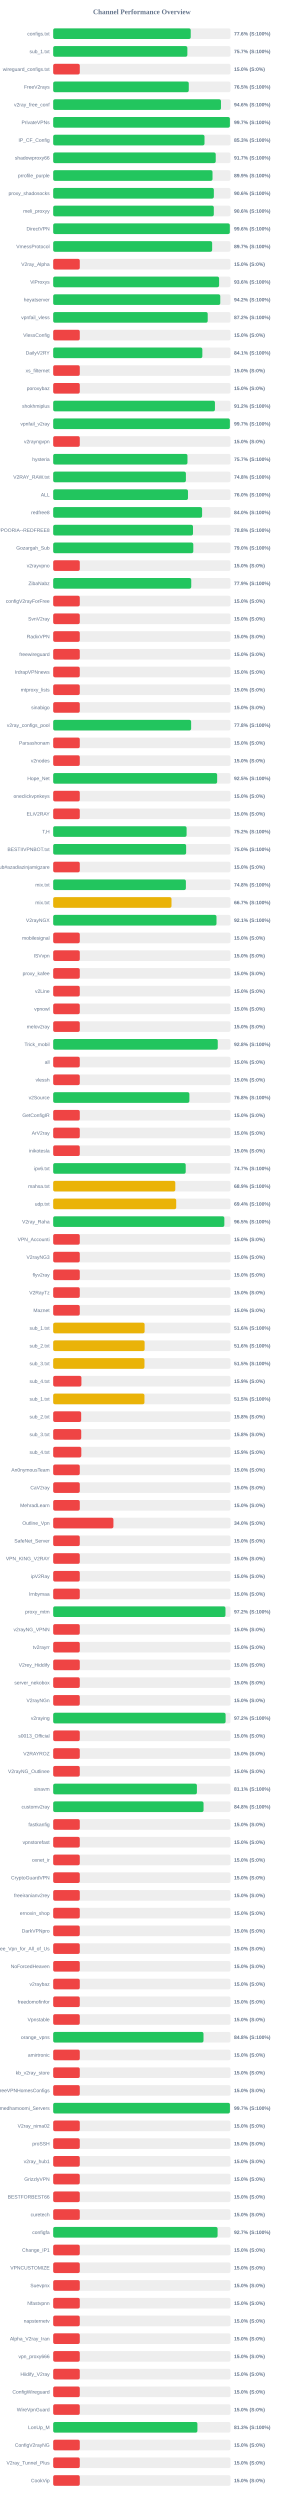
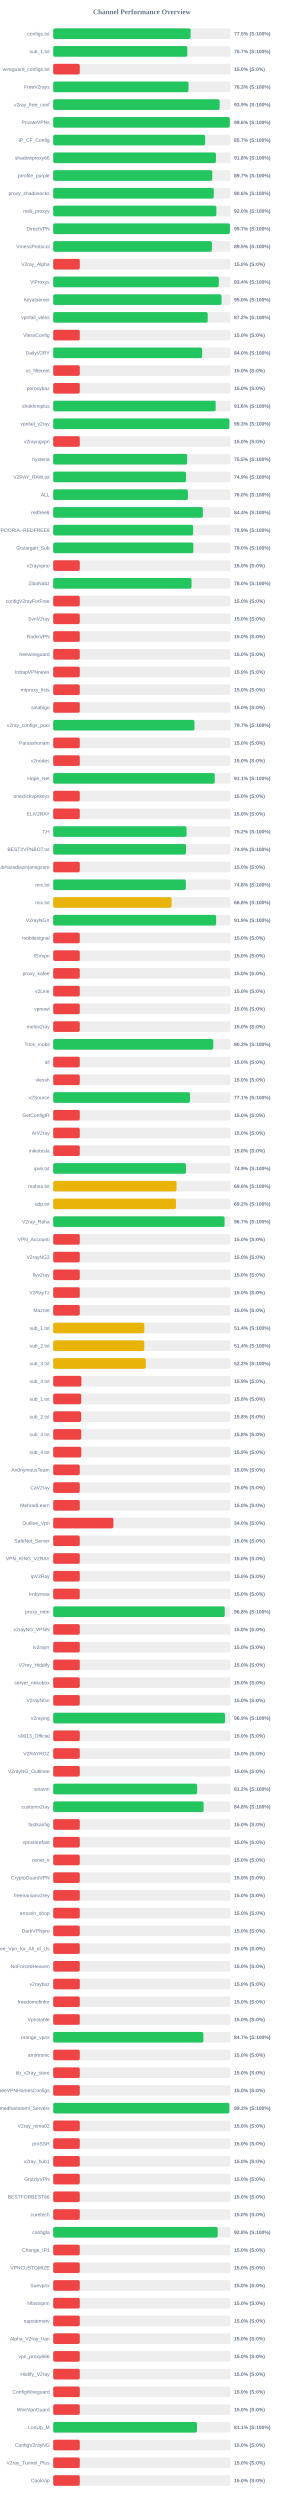
<svg xmlns="http://www.w3.org/2000/svg" width="800" height="7050" version="1.1">
  <style>
        .row { font: 14px Arial; fill: #64748b; }
        .score { font: bold 14px Arial; fill: #64748b; }
    </style>
  <text x="400" y="40" text-anchor="middle" font-size="20px" font-weight="bold" fill="#64748b">Channel Performance Overview</text>
  <rect x="150" y="80" width="500" height="30" fill="#eee" rx="5" />
-   <rect x="150" y="80" width="387.85" height="30" fill="#22c55e" rx="5" />
+   <rect x="150" y="80" width="387.55" height="30" fill="#22c55e" rx="5" />
  <text x="140" y="100" text-anchor="end" class="row">configs.txt</text>
-   <text x="660" y="100" text-anchor="start" class="score">77.6% (S:100%)</text>
+   <text x="660" y="100" text-anchor="start" class="score">77.5% (S:100%)</text>
  <rect x="150" y="130" width="500" height="30" fill="#eee" rx="5" />
-   <rect x="150" y="130" width="378.35" height="30" fill="#22c55e" rx="5" />
+   <rect x="150" y="130" width="378.25" height="30" fill="#22c55e" rx="5" />
  <text x="140" y="150" text-anchor="end" class="row">sub_1.txt</text>
  <text x="660" y="150" text-anchor="start" class="score">75.7% (S:100%)</text>
  <rect x="150" y="180" width="500" height="30" fill="#eee" rx="5" />
  <rect x="150" y="180" width="75.0" height="30" fill="#ef4444" rx="5" />
  <text x="140" y="200" text-anchor="end" class="row">wireguard_configs.txt</text>
  <text x="660" y="200" text-anchor="start" class="score">15.0% (S:0%)</text>
  <rect x="150" y="230" width="500" height="30" fill="#eee" rx="5" />
-   <rect x="150" y="230" width="382.35" height="30" fill="#22c55e" rx="5" />
+   <rect x="150" y="230" width="381.55" height="30" fill="#22c55e" rx="5" />
  <text x="140" y="250" text-anchor="end" class="row">FreeV2rays</text>
-   <text x="660" y="250" text-anchor="start" class="score">76.5% (S:100%)</text>
+   <text x="660" y="250" text-anchor="start" class="score">76.3% (S:100%)</text>
  <rect x="150" y="280" width="500" height="30" fill="#eee" rx="5" />
-   <rect x="150" y="280" width="473.15" height="30" fill="#22c55e" rx="5" />
+   <rect x="150" y="280" width="469.5" height="30" fill="#22c55e" rx="5" />
  <text x="140" y="300" text-anchor="end" class="row">v2ray_free_conf</text>
-   <text x="660" y="300" text-anchor="start" class="score">94.6% (S:100%)</text>
+   <text x="660" y="300" text-anchor="start" class="score">93.9% (S:100%)</text>
  <rect x="150" y="330" width="500" height="30" fill="#eee" rx="5" />
-   <rect x="150" y="330" width="498.3" height="30" fill="#22c55e" rx="5" />
+   <rect x="150" y="330" width="498.1" height="30" fill="#22c55e" rx="5" />
  <text x="140" y="350" text-anchor="end" class="row">PrivateVPNs</text>
-   <text x="660" y="350" text-anchor="start" class="score">99.7% (S:100%)</text>
+   <text x="660" y="350" text-anchor="start" class="score">99.6% (S:100%)</text>
  <rect x="150" y="380" width="500" height="30" fill="#eee" rx="5" />
-   <rect x="150" y="380" width="426.7" height="30" fill="#22c55e" rx="5" />
+   <rect x="150" y="380" width="428.45" height="30" fill="#22c55e" rx="5" />
  <text x="140" y="400" text-anchor="end" class="row">IP_CF_Config</text>
-   <text x="660" y="400" text-anchor="start" class="score">85.3% (S:100%)</text>
+   <text x="660" y="400" text-anchor="start" class="score">85.7% (S:100%)</text>
  <rect x="150" y="430" width="500" height="30" fill="#eee" rx="5" />
-   <rect x="150" y="430" width="458.35" height="30" fill="#22c55e" rx="5" />
+   <rect x="150" y="430" width="458.9" height="30" fill="#22c55e" rx="5" />
  <text x="140" y="450" text-anchor="end" class="row">shadowproxy66</text>
-   <text x="660" y="450" text-anchor="start" class="score">91.7% (S:100%)</text>
+   <text x="660" y="450" text-anchor="start" class="score">91.8% (S:100%)</text>
  <rect x="150" y="480" width="500" height="30" fill="#eee" rx="5" />
-   <rect x="150" y="480" width="449.3" height="30" fill="#22c55e" rx="5" />
+   <rect x="150" y="480" width="448.65" height="30" fill="#22c55e" rx="5" />
  <text x="140" y="500" text-anchor="end" class="row">prrofile_purple</text>
-   <text x="660" y="500" text-anchor="start" class="score">89.9% (S:100%)</text>
+   <text x="660" y="500" text-anchor="start" class="score">89.7% (S:100%)</text>
  <rect x="150" y="530" width="500" height="30" fill="#eee" rx="5" />
-   <rect x="150" y="530" width="453.05" height="30" fill="#22c55e" rx="5" />
+   <rect x="150" y="530" width="452.85" height="30" fill="#22c55e" rx="5" />
  <text x="140" y="550" text-anchor="end" class="row">proxy_shadosocks</text>
  <text x="660" y="550" text-anchor="start" class="score">90.6% (S:100%)</text>
  <rect x="150" y="580" width="500" height="30" fill="#eee" rx="5" />
-   <rect x="150" y="580" width="452.95" height="30" fill="#22c55e" rx="5" />
+   <rect x="150" y="580" width="460.15" height="30" fill="#22c55e" rx="5" />
  <text x="140" y="600" text-anchor="end" class="row">meli_proxyy</text>
-   <text x="660" y="600" text-anchor="start" class="score">90.6% (S:100%)</text>
+   <text x="660" y="600" text-anchor="start" class="score">92.0% (S:100%)</text>
  <rect x="150" y="630" width="500" height="30" fill="#eee" rx="5" />
-   <rect x="150" y="630" width="498.1" height="30" fill="#22c55e" rx="5" />
+   <rect x="150" y="630" width="498.4" height="30" fill="#22c55e" rx="5" />
  <text x="140" y="650" text-anchor="end" class="row">DirectVPN</text>
-   <text x="660" y="650" text-anchor="start" class="score">99.6% (S:100%)</text>
+   <text x="660" y="650" text-anchor="start" class="score">99.7% (S:100%)</text>
  <rect x="150" y="680" width="500" height="30" fill="#eee" rx="5" />
-   <rect x="150" y="680" width="448.25" height="30" fill="#22c55e" rx="5" />
+   <rect x="150" y="680" width="447.6" height="30" fill="#22c55e" rx="5" />
  <text x="140" y="700" text-anchor="end" class="row">VmessProtocol</text>
-   <text x="660" y="700" text-anchor="start" class="score">89.7% (S:100%)</text>
+   <text x="660" y="700" text-anchor="start" class="score">89.5% (S:100%)</text>
  <rect x="150" y="730" width="500" height="30" fill="#eee" rx="5" />
  <rect x="150" y="730" width="75.0" height="30" fill="#ef4444" rx="5" />
  <text x="140" y="750" text-anchor="end" class="row">V2ray_Alpha</text>
  <text x="660" y="750" text-anchor="start" class="score">15.0% (S:0%)</text>
  <rect x="150" y="780" width="500" height="30" fill="#eee" rx="5" />
-   <rect x="150" y="780" width="467.85" height="30" fill="#22c55e" rx="5" />
+   <rect x="150" y="780" width="467.05" height="30" fill="#22c55e" rx="5" />
  <text x="140" y="800" text-anchor="end" class="row">ViProxys</text>
-   <text x="660" y="800" text-anchor="start" class="score">93.6% (S:100%)</text>
+   <text x="660" y="800" text-anchor="start" class="score">93.4% (S:100%)</text>
  <rect x="150" y="830" width="500" height="30" fill="#eee" rx="5" />
-   <rect x="150" y="830" width="471.15" height="30" fill="#22c55e" rx="5" />
+   <rect x="150" y="830" width="474.8" height="30" fill="#22c55e" rx="5" />
  <text x="140" y="850" text-anchor="end" class="row">heyatserver</text>
-   <text x="660" y="850" text-anchor="start" class="score">94.2% (S:100%)</text>
+   <text x="660" y="850" text-anchor="start" class="score">95.0% (S:100%)</text>
  <rect x="150" y="880" width="500" height="30" fill="#eee" rx="5" />
  <rect x="150" y="880" width="435.75" height="30" fill="#22c55e" rx="5" />
  <text x="140" y="900" text-anchor="end" class="row">vpnfail_vless</text>
  <text x="660" y="900" text-anchor="start" class="score">87.2% (S:100%)</text>
  <rect x="150" y="930" width="500" height="30" fill="#eee" rx="5" />
  <rect x="150" y="930" width="75.0" height="30" fill="#ef4444" rx="5" />
  <text x="140" y="950" text-anchor="end" class="row">VlessConfig</text>
  <text x="660" y="950" text-anchor="start" class="score">15.0% (S:0%)</text>
  <rect x="150" y="980" width="500" height="30" fill="#eee" rx="5" />
-   <rect x="150" y="980" width="420.6" height="30" fill="#22c55e" rx="5" />
+   <rect x="150" y="980" width="420.05" height="30" fill="#22c55e" rx="5" />
  <text x="140" y="1000" text-anchor="end" class="row">DailyV2RY</text>
-   <text x="660" y="1000" text-anchor="start" class="score">84.1% (S:100%)</text>
+   <text x="660" y="1000" text-anchor="start" class="score">84.0% (S:100%)</text>
  <rect x="150" y="1030" width="500" height="30" fill="#eee" rx="5" />
  <rect x="150" y="1030" width="75.0" height="30" fill="#ef4444" rx="5" />
  <text x="140" y="1050" text-anchor="end" class="row">xs_filternet</text>
  <text x="660" y="1050" text-anchor="start" class="score">15.0% (S:0%)</text>
  <rect x="150" y="1080" width="500" height="30" fill="#eee" rx="5" />
  <rect x="150" y="1080" width="75.0" height="30" fill="#ef4444" rx="5" />
  <text x="140" y="1100" text-anchor="end" class="row">poroxybaz</text>
  <text x="660" y="1100" text-anchor="start" class="score">15.0% (S:0%)</text>
  <rect x="150" y="1130" width="500" height="30" fill="#eee" rx="5" />
-   <rect x="150" y="1130" width="456.15" height="30" fill="#22c55e" rx="5" />
+   <rect x="150" y="1130" width="458.15" height="30" fill="#22c55e" rx="5" />
  <text x="140" y="1150" text-anchor="end" class="row">shokhmiplus</text>
-   <text x="660" y="1150" text-anchor="start" class="score">91.2% (S:100%)</text>
+   <text x="660" y="1150" text-anchor="start" class="score">91.6% (S:100%)</text>
  <rect x="150" y="1180" width="500" height="30" fill="#eee" rx="5" />
-   <rect x="150" y="1180" width="498.25" height="30" fill="#22c55e" rx="5" />
+   <rect x="150" y="1180" width="496.7" height="30" fill="#22c55e" rx="5" />
  <text x="140" y="1200" text-anchor="end" class="row">vpnfail_v2ray</text>
-   <text x="660" y="1200" text-anchor="start" class="score">99.7% (S:100%)</text>
+   <text x="660" y="1200" text-anchor="start" class="score">99.3% (S:100%)</text>
  <rect x="150" y="1230" width="500" height="30" fill="#eee" rx="5" />
  <rect x="150" y="1230" width="75.0" height="30" fill="#ef4444" rx="5" />
  <text x="140" y="1250" text-anchor="end" class="row">v2rayngvpn</text>
  <text x="660" y="1250" text-anchor="start" class="score">15.0% (S:0%)</text>
  <rect x="150" y="1280" width="500" height="30" fill="#eee" rx="5" />
-   <rect x="150" y="1280" width="378.65" height="30" fill="#22c55e" rx="5" />
+   <rect x="150" y="1280" width="377.75" height="30" fill="#22c55e" rx="5" />
  <text x="140" y="1300" text-anchor="end" class="row">hysteria</text>
-   <text x="660" y="1300" text-anchor="start" class="score">75.7% (S:100%)</text>
+   <text x="660" y="1300" text-anchor="start" class="score">75.5% (S:100%)</text>
  <rect x="150" y="1330" width="500" height="30" fill="#eee" rx="5" />
-   <rect x="150" y="1330" width="374.25" height="30" fill="#22c55e" rx="5" />
+   <rect x="150" y="1330" width="374.55" height="30" fill="#22c55e" rx="5" />
  <text x="140" y="1350" text-anchor="end" class="row">V2RAY_RAW.txt</text>
-   <text x="660" y="1350" text-anchor="start" class="score">74.8% (S:100%)</text>
+   <text x="660" y="1350" text-anchor="start" class="score">74.9% (S:100%)</text>
  <rect x="150" y="1380" width="500" height="30" fill="#eee" rx="5" />
-   <rect x="150" y="1380" width="380.1" height="30" fill="#22c55e" rx="5" />
+   <rect x="150" y="1380" width="379.85" height="30" fill="#22c55e" rx="5" />
  <text x="140" y="1400" text-anchor="end" class="row">ALL</text>
  <text x="660" y="1400" text-anchor="start" class="score">76.0% (S:100%)</text>
  <rect x="150" y="1430" width="500" height="30" fill="#eee" rx="5" />
-   <rect x="150" y="1430" width="419.9" height="30" fill="#22c55e" rx="5" />
+   <rect x="150" y="1430" width="422.0" height="30" fill="#22c55e" rx="5" />
  <text x="140" y="1450" text-anchor="end" class="row">redfree8</text>
-   <text x="660" y="1450" text-anchor="start" class="score">84.0% (S:100%)</text>
+   <text x="660" y="1450" text-anchor="start" class="score">84.4% (S:100%)</text>
  <rect x="150" y="1480" width="500" height="30" fill="#eee" rx="5" />
-   <rect x="150" y="1480" width="394.25" height="30" fill="#22c55e" rx="5" />
+   <rect x="150" y="1480" width="394.65" height="30" fill="#22c55e" rx="5" />
  <text x="140" y="1500" text-anchor="end" class="row">POORIA--REDFREE8.txt#POORIA--REDFREE8</text>
-   <text x="660" y="1500" text-anchor="start" class="score">78.8% (S:100%)</text>
+   <text x="660" y="1500" text-anchor="start" class="score">78.9% (S:100%)</text>
  <rect x="150" y="1530" width="500" height="30" fill="#eee" rx="5" />
-   <rect x="150" y="1530" width="395.1" height="30" fill="#22c55e" rx="5" />
+   <rect x="150" y="1530" width="395.15" height="30" fill="#22c55e" rx="5" />
  <text x="140" y="1550" text-anchor="end" class="row">Gozargah_Sub</text>
  <text x="660" y="1550" text-anchor="start" class="score">79.0% (S:100%)</text>
  <rect x="150" y="1580" width="500" height="30" fill="#eee" rx="5" />
  <rect x="150" y="1580" width="75.0" height="30" fill="#ef4444" rx="5" />
  <text x="140" y="1600" text-anchor="end" class="row">v2rayvpno</text>
  <text x="660" y="1600" text-anchor="start" class="score">15.0% (S:0%)</text>
  <rect x="150" y="1630" width="500" height="30" fill="#eee" rx="5" />
-   <rect x="150" y="1630" width="389.3" height="30" fill="#22c55e" rx="5" />
+   <rect x="150" y="1630" width="390.15" height="30" fill="#22c55e" rx="5" />
  <text x="140" y="1650" text-anchor="end" class="row">ZibaNabz</text>
-   <text x="660" y="1650" text-anchor="start" class="score">77.9% (S:100%)</text>
+   <text x="660" y="1650" text-anchor="start" class="score">78.0% (S:100%)</text>
  <rect x="150" y="1680" width="500" height="30" fill="#eee" rx="5" />
  <rect x="150" y="1680" width="75.0" height="30" fill="#ef4444" rx="5" />
  <text x="140" y="1700" text-anchor="end" class="row">configV2rayForFree</text>
  <text x="660" y="1700" text-anchor="start" class="score">15.0% (S:0%)</text>
  <rect x="150" y="1730" width="500" height="30" fill="#eee" rx="5" />
  <rect x="150" y="1730" width="75.0" height="30" fill="#ef4444" rx="5" />
  <text x="140" y="1750" text-anchor="end" class="row">SvnV2ray</text>
  <text x="660" y="1750" text-anchor="start" class="score">15.0% (S:0%)</text>
  <rect x="150" y="1780" width="500" height="30" fill="#eee" rx="5" />
  <rect x="150" y="1780" width="75.0" height="30" fill="#ef4444" rx="5" />
  <text x="140" y="1800" text-anchor="end" class="row">RadixVPN</text>
  <text x="660" y="1800" text-anchor="start" class="score">15.0% (S:0%)</text>
  <rect x="150" y="1830" width="500" height="30" fill="#eee" rx="5" />
  <rect x="150" y="1830" width="75.0" height="30" fill="#ef4444" rx="5" />
  <text x="140" y="1850" text-anchor="end" class="row">freewireguard</text>
  <text x="660" y="1850" text-anchor="start" class="score">15.0% (S:0%)</text>
  <rect x="150" y="1880" width="500" height="30" fill="#eee" rx="5" />
  <rect x="150" y="1880" width="75.0" height="30" fill="#ef4444" rx="5" />
  <text x="140" y="1900" text-anchor="end" class="row">IrdrapVPNnews</text>
  <text x="660" y="1900" text-anchor="start" class="score">15.0% (S:0%)</text>
  <rect x="150" y="1930" width="500" height="30" fill="#eee" rx="5" />
  <rect x="150" y="1930" width="75.0" height="30" fill="#ef4444" rx="5" />
  <text x="140" y="1950" text-anchor="end" class="row">mtproxy_lists</text>
  <text x="660" y="1950" text-anchor="start" class="score">15.0% (S:0%)</text>
  <rect x="150" y="1980" width="500" height="30" fill="#eee" rx="5" />
  <rect x="150" y="1980" width="75.0" height="30" fill="#ef4444" rx="5" />
  <text x="140" y="2000" text-anchor="end" class="row">sinabigo</text>
  <text x="660" y="2000" text-anchor="start" class="score">15.0% (S:0%)</text>
  <rect x="150" y="2030" width="500" height="30" fill="#eee" rx="5" />
-   <rect x="150" y="2030" width="389.0" height="30" fill="#22c55e" rx="5" />
+   <rect x="150" y="2030" width="398.4" height="30" fill="#22c55e" rx="5" />
  <text x="140" y="2050" text-anchor="end" class="row">v2ray_configs_pool</text>
-   <text x="660" y="2050" text-anchor="start" class="score">77.8% (S:100%)</text>
+   <text x="660" y="2050" text-anchor="start" class="score">79.7% (S:100%)</text>
  <rect x="150" y="2080" width="500" height="30" fill="#eee" rx="5" />
  <rect x="150" y="2080" width="75.0" height="30" fill="#ef4444" rx="5" />
  <text x="140" y="2100" text-anchor="end" class="row">Parsashonam</text>
  <text x="660" y="2100" text-anchor="start" class="score">15.0% (S:0%)</text>
  <rect x="150" y="2130" width="500" height="30" fill="#eee" rx="5" />
  <rect x="150" y="2130" width="75.0" height="30" fill="#ef4444" rx="5" />
  <text x="140" y="2150" text-anchor="end" class="row">v2nodes</text>
  <text x="660" y="2150" text-anchor="start" class="score">15.0% (S:0%)</text>
  <rect x="150" y="2180" width="500" height="30" fill="#eee" rx="5" />
-   <rect x="150" y="2180" width="462.35" height="30" fill="#22c55e" rx="5" />
+   <rect x="150" y="2180" width="455.65" height="30" fill="#22c55e" rx="5" />
  <text x="140" y="2200" text-anchor="end" class="row">Hope_Net</text>
-   <text x="660" y="2200" text-anchor="start" class="score">92.5% (S:100%)</text>
+   <text x="660" y="2200" text-anchor="start" class="score">91.1% (S:100%)</text>
  <rect x="150" y="2230" width="500" height="30" fill="#eee" rx="5" />
  <rect x="150" y="2230" width="75.0" height="30" fill="#ef4444" rx="5" />
  <text x="140" y="2250" text-anchor="end" class="row">oneclickvpnkeys</text>
  <text x="660" y="2250" text-anchor="start" class="score">15.0% (S:0%)</text>
  <rect x="150" y="2280" width="500" height="30" fill="#eee" rx="5" />
  <rect x="150" y="2280" width="75.0" height="30" fill="#ef4444" rx="5" />
  <text x="140" y="2300" text-anchor="end" class="row">ELiV2RAY</text>
  <text x="660" y="2300" text-anchor="start" class="score">15.0% (S:0%)</text>
  <rect x="150" y="2330" width="500" height="30" fill="#eee" rx="5" />
-   <rect x="150" y="2330" width="376.2" height="30" fill="#22c55e" rx="5" />
+   <rect x="150" y="2330" width="376.05" height="30" fill="#22c55e" rx="5" />
  <text x="140" y="2350" text-anchor="end" class="row">T,H</text>
  <text x="660" y="2350" text-anchor="start" class="score">75.2% (S:100%)</text>
  <rect x="150" y="2380" width="500" height="30" fill="#eee" rx="5" />
-   <rect x="150" y="2380" width="374.9" height="30" fill="#22c55e" rx="5" />
+   <rect x="150" y="2380" width="374.45" height="30" fill="#22c55e" rx="5" />
  <text x="140" y="2400" text-anchor="end" class="row">BESTIIVPNBOT.txt</text>
-   <text x="660" y="2400" text-anchor="start" class="score">75.0% (S:100%)</text>
+   <text x="660" y="2400" text-anchor="start" class="score">74.9% (S:100%)</text>
  <rect x="150" y="2430" width="500" height="30" fill="#eee" rx="5" />
  <rect x="150" y="2430" width="75.0" height="30" fill="#ef4444" rx="5" />
  <text x="140" y="2450" text-anchor="end" class="row">Sub#azadiazinjamigzare</text>
  <text x="660" y="2450" text-anchor="start" class="score">15.0% (S:0%)</text>
  <rect x="150" y="2480" width="500" height="30" fill="#eee" rx="5" />
-   <rect x="150" y="2480" width="374.2" height="30" fill="#22c55e" rx="5" />
+   <rect x="150" y="2480" width="374.1" height="30" fill="#22c55e" rx="5" />
  <text x="140" y="2500" text-anchor="end" class="row">mix.txt</text>
  <text x="660" y="2500" text-anchor="start" class="score">74.8% (S:100%)</text>
  <rect x="150" y="2530" width="500" height="30" fill="#eee" rx="5" />
-   <rect x="150" y="2530" width="333.65" height="30" fill="#eab308" rx="5" />
+   <rect x="150" y="2530" width="334.0" height="30" fill="#eab308" rx="5" />
  <text x="140" y="2550" text-anchor="end" class="row">mix.txt</text>
-   <text x="660" y="2550" text-anchor="start" class="score">66.7% (S:100%)</text>
+   <text x="660" y="2550" text-anchor="start" class="score">66.8% (S:100%)</text>
  <rect x="150" y="2580" width="500" height="30" fill="#eee" rx="5" />
-   <rect x="150" y="2580" width="460.5" height="30" fill="#22c55e" rx="5" />
+   <rect x="150" y="2580" width="459.45" height="30" fill="#22c55e" rx="5" />
  <text x="140" y="2600" text-anchor="end" class="row">V2rayNGX</text>
-   <text x="660" y="2600" text-anchor="start" class="score">92.1% (S:100%)</text>
+   <text x="660" y="2600" text-anchor="start" class="score">91.9% (S:100%)</text>
  <rect x="150" y="2630" width="500" height="30" fill="#eee" rx="5" />
  <rect x="150" y="2630" width="75.0" height="30" fill="#ef4444" rx="5" />
  <text x="140" y="2650" text-anchor="end" class="row">mobilesignal</text>
  <text x="660" y="2650" text-anchor="start" class="score">15.0% (S:0%)</text>
  <rect x="150" y="2680" width="500" height="30" fill="#eee" rx="5" />
  <rect x="150" y="2680" width="75.0" height="30" fill="#ef4444" rx="5" />
  <text x="140" y="2700" text-anchor="end" class="row">ISVvpn</text>
  <text x="660" y="2700" text-anchor="start" class="score">15.0% (S:0%)</text>
  <rect x="150" y="2730" width="500" height="30" fill="#eee" rx="5" />
  <rect x="150" y="2730" width="75.0" height="30" fill="#ef4444" rx="5" />
  <text x="140" y="2750" text-anchor="end" class="row">proxy_kafee</text>
  <text x="660" y="2750" text-anchor="start" class="score">15.0% (S:0%)</text>
  <rect x="150" y="2780" width="500" height="30" fill="#eee" rx="5" />
  <rect x="150" y="2780" width="75.0" height="30" fill="#ef4444" rx="5" />
  <text x="140" y="2800" text-anchor="end" class="row">v2Line</text>
  <text x="660" y="2800" text-anchor="start" class="score">15.0% (S:0%)</text>
  <rect x="150" y="2830" width="500" height="30" fill="#eee" rx="5" />
  <rect x="150" y="2830" width="75.0" height="30" fill="#ef4444" rx="5" />
  <text x="140" y="2850" text-anchor="end" class="row">vpnowl</text>
  <text x="660" y="2850" text-anchor="start" class="score">15.0% (S:0%)</text>
  <rect x="150" y="2880" width="500" height="30" fill="#eee" rx="5" />
  <rect x="150" y="2880" width="75.0" height="30" fill="#ef4444" rx="5" />
  <text x="140" y="2900" text-anchor="end" class="row">melov2ray</text>
  <text x="660" y="2900" text-anchor="start" class="score">15.0% (S:0%)</text>
  <rect x="150" y="2930" width="500" height="30" fill="#eee" rx="5" />
-   <rect x="150" y="2930" width="464.1" height="30" fill="#22c55e" rx="5" />
+   <rect x="150" y="2930" width="451.45" height="30" fill="#22c55e" rx="5" />
  <text x="140" y="2950" text-anchor="end" class="row">Trick_mobil</text>
-   <text x="660" y="2950" text-anchor="start" class="score">92.8% (S:100%)</text>
+   <text x="660" y="2950" text-anchor="start" class="score">90.3% (S:100%)</text>
  <rect x="150" y="2980" width="500" height="30" fill="#eee" rx="5" />
  <rect x="150" y="2980" width="75.0" height="30" fill="#ef4444" rx="5" />
  <text x="140" y="3000" text-anchor="end" class="row">all</text>
  <text x="660" y="3000" text-anchor="start" class="score">15.0% (S:0%)</text>
  <rect x="150" y="3030" width="500" height="30" fill="#eee" rx="5" />
  <rect x="150" y="3030" width="75.0" height="30" fill="#ef4444" rx="5" />
  <text x="140" y="3050" text-anchor="end" class="row">vlessh</text>
  <text x="660" y="3050" text-anchor="start" class="score">15.0% (S:0%)</text>
  <rect x="150" y="3080" width="500" height="30" fill="#eee" rx="5" />
-   <rect x="150" y="3080" width="384.05" height="30" fill="#22c55e" rx="5" />
+   <rect x="150" y="3080" width="385.7" height="30" fill="#22c55e" rx="5" />
  <text x="140" y="3100" text-anchor="end" class="row">v2Source</text>
-   <text x="660" y="3100" text-anchor="start" class="score">76.8% (S:100%)</text>
+   <text x="660" y="3100" text-anchor="start" class="score">77.1% (S:100%)</text>
  <rect x="150" y="3130" width="500" height="30" fill="#eee" rx="5" />
  <rect x="150" y="3130" width="75.0" height="30" fill="#ef4444" rx="5" />
  <text x="140" y="3150" text-anchor="end" class="row">GetConfigIR</text>
  <text x="660" y="3150" text-anchor="start" class="score">15.0% (S:0%)</text>
  <rect x="150" y="3180" width="500" height="30" fill="#eee" rx="5" />
  <rect x="150" y="3180" width="75.0" height="30" fill="#ef4444" rx="5" />
  <text x="140" y="3200" text-anchor="end" class="row">ArV2ray</text>
  <text x="660" y="3200" text-anchor="start" class="score">15.0% (S:0%)</text>
  <rect x="150" y="3230" width="500" height="30" fill="#eee" rx="5" />
  <rect x="150" y="3230" width="75.0" height="30" fill="#ef4444" rx="5" />
  <text x="140" y="3250" text-anchor="end" class="row">inikotesla</text>
  <text x="660" y="3250" text-anchor="start" class="score">15.0% (S:0%)</text>
  <rect x="150" y="3280" width="500" height="30" fill="#eee" rx="5" />
-   <rect x="150" y="3280" width="373.7" height="30" fill="#22c55e" rx="5" />
+   <rect x="150" y="3280" width="374.45" height="30" fill="#22c55e" rx="5" />
  <text x="140" y="3300" text-anchor="end" class="row">ipv6.txt</text>
-   <text x="660" y="3300" text-anchor="start" class="score">74.7% (S:100%)</text>
+   <text x="660" y="3300" text-anchor="start" class="score">74.9% (S:100%)</text>
  <rect x="150" y="3330" width="500" height="30" fill="#eee" rx="5" />
-   <rect x="150" y="3330" width="344.3" height="30" fill="#eab308" rx="5" />
+   <rect x="150" y="3330" width="347.85" height="30" fill="#eab308" rx="5" />
  <text x="140" y="3350" text-anchor="end" class="row">mahsa.txt</text>
-   <text x="660" y="3350" text-anchor="start" class="score">68.9% (S:100%)</text>
+   <text x="660" y="3350" text-anchor="start" class="score">69.6% (S:100%)</text>
  <rect x="150" y="3380" width="500" height="30" fill="#eee" rx="5" />
-   <rect x="150" y="3380" width="346.9" height="30" fill="#eab308" rx="5" />
+   <rect x="150" y="3380" width="346.2" height="30" fill="#eab308" rx="5" />
  <text x="140" y="3400" text-anchor="end" class="row">udp.txt</text>
-   <text x="660" y="3400" text-anchor="start" class="score">69.4% (S:100%)</text>
+   <text x="660" y="3400" text-anchor="start" class="score">69.2% (S:100%)</text>
  <rect x="150" y="3430" width="500" height="30" fill="#eee" rx="5" />
-   <rect x="150" y="3430" width="482.65" height="30" fill="#22c55e" rx="5" />
+   <rect x="150" y="3430" width="483.3" height="30" fill="#22c55e" rx="5" />
  <text x="140" y="3450" text-anchor="end" class="row">V2ray_Raha</text>
-   <text x="660" y="3450" text-anchor="start" class="score">96.5% (S:100%)</text>
+   <text x="660" y="3450" text-anchor="start" class="score">96.7% (S:100%)</text>
  <rect x="150" y="3480" width="500" height="30" fill="#eee" rx="5" />
  <rect x="150" y="3480" width="75.0" height="30" fill="#ef4444" rx="5" />
  <text x="140" y="3500" text-anchor="end" class="row">VPN_Accounti</text>
  <text x="660" y="3500" text-anchor="start" class="score">15.0% (S:0%)</text>
  <rect x="150" y="3530" width="500" height="30" fill="#eee" rx="5" />
  <rect x="150" y="3530" width="75.0" height="30" fill="#ef4444" rx="5" />
  <text x="140" y="3550" text-anchor="end" class="row">V2rayNG3</text>
  <text x="660" y="3550" text-anchor="start" class="score">15.0% (S:0%)</text>
  <rect x="150" y="3580" width="500" height="30" fill="#eee" rx="5" />
  <rect x="150" y="3580" width="75.0" height="30" fill="#ef4444" rx="5" />
  <text x="140" y="3600" text-anchor="end" class="row">flyv2ray</text>
  <text x="660" y="3600" text-anchor="start" class="score">15.0% (S:0%)</text>
  <rect x="150" y="3630" width="500" height="30" fill="#eee" rx="5" />
  <rect x="150" y="3630" width="75.0" height="30" fill="#ef4444" rx="5" />
  <text x="140" y="3650" text-anchor="end" class="row">V2RayTz</text>
  <text x="660" y="3650" text-anchor="start" class="score">15.0% (S:0%)</text>
  <rect x="150" y="3680" width="500" height="30" fill="#eee" rx="5" />
  <rect x="150" y="3680" width="75.0" height="30" fill="#ef4444" rx="5" />
  <text x="140" y="3700" text-anchor="end" class="row">Maznet</text>
  <text x="660" y="3700" text-anchor="start" class="score">15.0% (S:0%)</text>
  <rect x="150" y="3730" width="500" height="30" fill="#eee" rx="5" />
-   <rect x="150" y="3730" width="257.8" height="30" fill="#eab308" rx="5" />
+   <rect x="150" y="3730" width="256.9" height="30" fill="#eab308" rx="5" />
  <text x="140" y="3750" text-anchor="end" class="row">sub_1.txt</text>
-   <text x="660" y="3750" text-anchor="start" class="score">51.6% (S:100%)</text>
+   <text x="660" y="3750" text-anchor="start" class="score">51.4% (S:100%)</text>
  <rect x="150" y="3780" width="500" height="30" fill="#eee" rx="5" />
-   <rect x="150" y="3780" width="257.85" height="30" fill="#eab308" rx="5" />
+   <rect x="150" y="3780" width="256.8" height="30" fill="#eab308" rx="5" />
  <text x="140" y="3800" text-anchor="end" class="row">sub_2.txt</text>
-   <text x="660" y="3800" text-anchor="start" class="score">51.6% (S:100%)</text>
+   <text x="660" y="3800" text-anchor="start" class="score">51.4% (S:100%)</text>
  <rect x="150" y="3830" width="500" height="30" fill="#eee" rx="5" />
-   <rect x="150" y="3830" width="257.4" height="30" fill="#eab308" rx="5" />
+   <rect x="150" y="3830" width="261.1" height="30" fill="#eab308" rx="5" />
  <text x="140" y="3850" text-anchor="end" class="row">sub_3.txt</text>
-   <text x="660" y="3850" text-anchor="start" class="score">51.5% (S:100%)</text>
+   <text x="660" y="3850" text-anchor="start" class="score">52.2% (S:100%)</text>
  <rect x="150" y="3880" width="500" height="30" fill="#eee" rx="5" />
  <rect x="150" y="3880" width="79.6" height="30" fill="#ef4444" rx="5" />
  <text x="140" y="3900" text-anchor="end" class="row">sub_4.txt</text>
  <text x="660" y="3900" text-anchor="start" class="score">15.9% (S:0%)</text>
  <rect x="150" y="3930" width="500" height="30" fill="#eee" rx="5" />
-   <rect x="150" y="3930" width="257.35" height="30" fill="#eab308" rx="5" />
+   <rect x="150" y="3930" width="79.05" height="30" fill="#ef4444" rx="5" />
  <text x="140" y="3950" text-anchor="end" class="row">sub_1.txt</text>
-   <text x="660" y="3950" text-anchor="start" class="score">51.5% (S:100%)</text>
+   <text x="660" y="3950" text-anchor="start" class="score">15.8% (S:0%)</text>
  <rect x="150" y="3980" width="500" height="30" fill="#eee" rx="5" />
  <rect x="150" y="3980" width="78.9" height="30" fill="#ef4444" rx="5" />
  <text x="140" y="4000" text-anchor="end" class="row">sub_2.txt</text>
  <text x="660" y="4000" text-anchor="start" class="score">15.8% (S:0%)</text>
  <rect x="150" y="4030" width="500" height="30" fill="#eee" rx="5" />
  <rect x="150" y="4030" width="79.05" height="30" fill="#ef4444" rx="5" />
  <text x="140" y="4050" text-anchor="end" class="row">sub_3.txt</text>
  <text x="660" y="4050" text-anchor="start" class="score">15.8% (S:0%)</text>
  <rect x="150" y="4080" width="500" height="30" fill="#eee" rx="5" />
  <rect x="150" y="4080" width="79.3" height="30" fill="#ef4444" rx="5" />
  <text x="140" y="4100" text-anchor="end" class="row">sub_4.txt</text>
  <text x="660" y="4100" text-anchor="start" class="score">15.9% (S:0%)</text>
  <rect x="150" y="4130" width="500" height="30" fill="#eee" rx="5" />
  <rect x="150" y="4130" width="75.0" height="30" fill="#ef4444" rx="5" />
  <text x="140" y="4150" text-anchor="end" class="row">An0nymousTeam</text>
  <text x="660" y="4150" text-anchor="start" class="score">15.0% (S:0%)</text>
  <rect x="150" y="4180" width="500" height="30" fill="#eee" rx="5" />
  <rect x="150" y="4180" width="75.0" height="30" fill="#ef4444" rx="5" />
  <text x="140" y="4200" text-anchor="end" class="row">CaV2ray</text>
  <text x="660" y="4200" text-anchor="start" class="score">15.0% (S:0%)</text>
  <rect x="150" y="4230" width="500" height="30" fill="#eee" rx="5" />
  <rect x="150" y="4230" width="75.0" height="30" fill="#ef4444" rx="5" />
  <text x="140" y="4250" text-anchor="end" class="row">MehradLearn</text>
  <text x="660" y="4250" text-anchor="start" class="score">15.0% (S:0%)</text>
  <rect x="150" y="4280" width="500" height="30" fill="#eee" rx="5" />
  <rect x="150" y="4280" width="169.85" height="30" fill="#ef4444" rx="5" />
  <text x="140" y="4300" text-anchor="end" class="row">Outline_Vpn</text>
  <text x="660" y="4300" text-anchor="start" class="score">34.0% (S:0%)</text>
  <rect x="150" y="4330" width="500" height="30" fill="#eee" rx="5" />
  <rect x="150" y="4330" width="75.0" height="30" fill="#ef4444" rx="5" />
  <text x="140" y="4350" text-anchor="end" class="row">SafeNet_Server</text>
  <text x="660" y="4350" text-anchor="start" class="score">15.0% (S:0%)</text>
  <rect x="150" y="4380" width="500" height="30" fill="#eee" rx="5" />
  <rect x="150" y="4380" width="75.0" height="30" fill="#ef4444" rx="5" />
  <text x="140" y="4400" text-anchor="end" class="row">VPN_KING_V2RAY</text>
  <text x="660" y="4400" text-anchor="start" class="score">15.0% (S:0%)</text>
  <rect x="150" y="4430" width="500" height="30" fill="#eee" rx="5" />
  <rect x="150" y="4430" width="75.0" height="30" fill="#ef4444" rx="5" />
  <text x="140" y="4450" text-anchor="end" class="row">ipV2Ray</text>
  <text x="660" y="4450" text-anchor="start" class="score">15.0% (S:0%)</text>
  <rect x="150" y="4480" width="500" height="30" fill="#eee" rx="5" />
  <rect x="150" y="4480" width="75.0" height="30" fill="#ef4444" rx="5" />
  <text x="140" y="4500" text-anchor="end" class="row">lrnbymaa</text>
  <text x="660" y="4500" text-anchor="start" class="score">15.0% (S:0%)</text>
  <rect x="150" y="4530" width="500" height="30" fill="#eee" rx="5" />
-   <rect x="150" y="4530" width="485.8" height="30" fill="#22c55e" rx="5" />
+   <rect x="150" y="4530" width="483.8" height="30" fill="#22c55e" rx="5" />
  <text x="140" y="4550" text-anchor="end" class="row">proxy_mtm</text>
-   <text x="660" y="4550" text-anchor="start" class="score">97.2% (S:100%)</text>
+   <text x="660" y="4550" text-anchor="start" class="score">96.8% (S:100%)</text>
  <rect x="150" y="4580" width="500" height="30" fill="#eee" rx="5" />
  <rect x="150" y="4580" width="75.0" height="30" fill="#ef4444" rx="5" />
  <text x="140" y="4600" text-anchor="end" class="row">v2rayNG_VPNN</text>
  <text x="660" y="4600" text-anchor="start" class="score">15.0% (S:0%)</text>
  <rect x="150" y="4630" width="500" height="30" fill="#eee" rx="5" />
  <rect x="150" y="4630" width="75.0" height="30" fill="#ef4444" rx="5" />
  <text x="140" y="4650" text-anchor="end" class="row">tv2rayrr</text>
  <text x="660" y="4650" text-anchor="start" class="score">15.0% (S:0%)</text>
  <rect x="150" y="4680" width="500" height="30" fill="#eee" rx="5" />
  <rect x="150" y="4680" width="75.0" height="30" fill="#ef4444" rx="5" />
  <text x="140" y="4700" text-anchor="end" class="row">V2rey_Hiddify</text>
  <text x="660" y="4700" text-anchor="start" class="score">15.0% (S:0%)</text>
  <rect x="150" y="4730" width="500" height="30" fill="#eee" rx="5" />
  <rect x="150" y="4730" width="75.0" height="30" fill="#ef4444" rx="5" />
  <text x="140" y="4750" text-anchor="end" class="row">server_nekobox</text>
  <text x="660" y="4750" text-anchor="start" class="score">15.0% (S:0%)</text>
  <rect x="150" y="4780" width="500" height="30" fill="#eee" rx="5" />
  <rect x="150" y="4780" width="75.0" height="30" fill="#ef4444" rx="5" />
  <text x="140" y="4800" text-anchor="end" class="row">V2rayNGn</text>
  <text x="660" y="4800" text-anchor="start" class="score">15.0% (S:0%)</text>
  <rect x="150" y="4830" width="500" height="30" fill="#eee" rx="5" />
-   <rect x="150" y="4830" width="486.2" height="30" fill="#22c55e" rx="5" />
+   <rect x="150" y="4830" width="484.65" height="30" fill="#22c55e" rx="5" />
  <text x="140" y="4850" text-anchor="end" class="row">v2raying</text>
-   <text x="660" y="4850" text-anchor="start" class="score">97.2% (S:100%)</text>
+   <text x="660" y="4850" text-anchor="start" class="score">96.9% (S:100%)</text>
  <rect x="150" y="4880" width="500" height="30" fill="#eee" rx="5" />
  <rect x="150" y="4880" width="75.0" height="30" fill="#ef4444" rx="5" />
  <text x="140" y="4900" text-anchor="end" class="row">s0013_Official</text>
  <text x="660" y="4900" text-anchor="start" class="score">15.0% (S:0%)</text>
  <rect x="150" y="4930" width="500" height="30" fill="#eee" rx="5" />
  <rect x="150" y="4930" width="75.0" height="30" fill="#ef4444" rx="5" />
  <text x="140" y="4950" text-anchor="end" class="row">V2RAYROZ</text>
  <text x="660" y="4950" text-anchor="start" class="score">15.0% (S:0%)</text>
  <rect x="150" y="4980" width="500" height="30" fill="#eee" rx="5" />
  <rect x="150" y="4980" width="75.0" height="30" fill="#ef4444" rx="5" />
  <text x="140" y="5000" text-anchor="end" class="row">V2rayNG_Outlinee</text>
  <text x="660" y="5000" text-anchor="start" class="score">15.0% (S:0%)</text>
  <rect x="150" y="5030" width="500" height="30" fill="#eee" rx="5" />
-   <rect x="150" y="5030" width="405.3" height="30" fill="#22c55e" rx="5" />
+   <rect x="150" y="5030" width="405.95" height="30" fill="#22c55e" rx="5" />
  <text x="140" y="5050" text-anchor="end" class="row">sinavm</text>
-   <text x="660" y="5050" text-anchor="start" class="score">81.1% (S:100%)</text>
+   <text x="660" y="5050" text-anchor="start" class="score">81.2% (S:100%)</text>
  <rect x="150" y="5080" width="500" height="30" fill="#eee" rx="5" />
-   <rect x="150" y="5080" width="424.0" height="30" fill="#22c55e" rx="5" />
+   <rect x="150" y="5080" width="424.15" height="30" fill="#22c55e" rx="5" />
  <text x="140" y="5100" text-anchor="end" class="row">customv2ray</text>
  <text x="660" y="5100" text-anchor="start" class="score">84.8% (S:100%)</text>
  <rect x="150" y="5130" width="500" height="30" fill="#eee" rx="5" />
  <rect x="150" y="5130" width="75.0" height="30" fill="#ef4444" rx="5" />
  <text x="140" y="5150" text-anchor="end" class="row">fastkanfig</text>
  <text x="660" y="5150" text-anchor="start" class="score">15.0% (S:0%)</text>
  <rect x="150" y="5180" width="500" height="30" fill="#eee" rx="5" />
  <rect x="150" y="5180" width="75.0" height="30" fill="#ef4444" rx="5" />
  <text x="140" y="5200" text-anchor="end" class="row">vpnstorefast</text>
  <text x="660" y="5200" text-anchor="start" class="score">15.0% (S:0%)</text>
  <rect x="150" y="5230" width="500" height="30" fill="#eee" rx="5" />
  <rect x="150" y="5230" width="75.0" height="30" fill="#ef4444" rx="5" />
  <text x="140" y="5250" text-anchor="end" class="row">oxnet_ir</text>
  <text x="660" y="5250" text-anchor="start" class="score">15.0% (S:0%)</text>
  <rect x="150" y="5280" width="500" height="30" fill="#eee" rx="5" />
  <rect x="150" y="5280" width="75.0" height="30" fill="#ef4444" rx="5" />
  <text x="140" y="5300" text-anchor="end" class="row">CryptoGuardVPN</text>
  <text x="660" y="5300" text-anchor="start" class="score">15.0% (S:0%)</text>
  <rect x="150" y="5330" width="500" height="30" fill="#eee" rx="5" />
  <rect x="150" y="5330" width="75.0" height="30" fill="#ef4444" rx="5" />
  <text x="140" y="5350" text-anchor="end" class="row">freeiranianv2rey</text>
  <text x="660" y="5350" text-anchor="start" class="score">15.0% (S:0%)</text>
  <rect x="150" y="5380" width="500" height="30" fill="#eee" rx="5" />
  <rect x="150" y="5380" width="75.0" height="30" fill="#ef4444" rx="5" />
  <text x="140" y="5400" text-anchor="end" class="row">ernoxin_shop</text>
  <text x="660" y="5400" text-anchor="start" class="score">15.0% (S:0%)</text>
  <rect x="150" y="5430" width="500" height="30" fill="#eee" rx="5" />
  <rect x="150" y="5430" width="75.0" height="30" fill="#ef4444" rx="5" />
  <text x="140" y="5450" text-anchor="end" class="row">DarkVPNpro</text>
  <text x="660" y="5450" text-anchor="start" class="score">15.0% (S:0%)</text>
  <rect x="150" y="5480" width="500" height="30" fill="#eee" rx="5" />
  <rect x="150" y="5480" width="75.0" height="30" fill="#ef4444" rx="5" />
  <text x="140" y="5500" text-anchor="end" class="row">Free_Vpn_for_All_of_Us</text>
  <text x="660" y="5500" text-anchor="start" class="score">15.0% (S:0%)</text>
  <rect x="150" y="5530" width="500" height="30" fill="#eee" rx="5" />
  <rect x="150" y="5530" width="75.0" height="30" fill="#ef4444" rx="5" />
  <text x="140" y="5550" text-anchor="end" class="row">NoForcedHeaven</text>
  <text x="660" y="5550" text-anchor="start" class="score">15.0% (S:0%)</text>
  <rect x="150" y="5580" width="500" height="30" fill="#eee" rx="5" />
  <rect x="150" y="5580" width="75.0" height="30" fill="#ef4444" rx="5" />
  <text x="140" y="5600" text-anchor="end" class="row">v2raybaz</text>
  <text x="660" y="5600" text-anchor="start" class="score">15.0% (S:0%)</text>
  <rect x="150" y="5630" width="500" height="30" fill="#eee" rx="5" />
  <rect x="150" y="5630" width="75.0" height="30" fill="#ef4444" rx="5" />
  <text x="140" y="5650" text-anchor="end" class="row">freedomofinfor</text>
  <text x="660" y="5650" text-anchor="start" class="score">15.0% (S:0%)</text>
  <rect x="150" y="5680" width="500" height="30" fill="#eee" rx="5" />
  <rect x="150" y="5680" width="75.0" height="30" fill="#ef4444" rx="5" />
  <text x="140" y="5700" text-anchor="end" class="row">Vpnstable</text>
  <text x="660" y="5700" text-anchor="start" class="score">15.0% (S:0%)</text>
  <rect x="150" y="5730" width="500" height="30" fill="#eee" rx="5" />
-   <rect x="150" y="5730" width="423.85" height="30" fill="#22c55e" rx="5" />
+   <rect x="150" y="5730" width="423.55" height="30" fill="#22c55e" rx="5" />
  <text x="140" y="5750" text-anchor="end" class="row">orange_vpns</text>
-   <text x="660" y="5750" text-anchor="start" class="score">84.8% (S:100%)</text>
+   <text x="660" y="5750" text-anchor="start" class="score">84.7% (S:100%)</text>
  <rect x="150" y="5780" width="500" height="30" fill="#eee" rx="5" />
  <rect x="150" y="5780" width="75.0" height="30" fill="#ef4444" rx="5" />
  <text x="140" y="5800" text-anchor="end" class="row">amirtronic</text>
  <text x="660" y="5800" text-anchor="start" class="score">15.0% (S:0%)</text>
  <rect x="150" y="5830" width="500" height="30" fill="#eee" rx="5" />
  <rect x="150" y="5830" width="75.0" height="30" fill="#ef4444" rx="5" />
  <text x="140" y="5850" text-anchor="end" class="row">kb_v2ray_store</text>
  <text x="660" y="5850" text-anchor="start" class="score">15.0% (S:0%)</text>
  <rect x="150" y="5880" width="500" height="30" fill="#eee" rx="5" />
  <rect x="150" y="5880" width="75.0" height="30" fill="#ef4444" rx="5" />
  <text x="140" y="5900" text-anchor="end" class="row">FreeVPNHomesConfigs</text>
  <text x="660" y="5900" text-anchor="start" class="score">15.0% (S:0%)</text>
  <rect x="150" y="5930" width="500" height="30" fill="#eee" rx="5" />
-   <rect x="150" y="5930" width="498.4" height="30" fill="#22c55e" rx="5" />
+   <rect x="150" y="5930" width="496.7" height="30" fill="#22c55e" rx="5" />
  <text x="140" y="5950" text-anchor="end" class="row">Ahmedhamoomi_Servers</text>
-   <text x="660" y="5950" text-anchor="start" class="score">99.7% (S:100%)</text>
+   <text x="660" y="5950" text-anchor="start" class="score">99.3% (S:100%)</text>
  <rect x="150" y="5980" width="500" height="30" fill="#eee" rx="5" />
  <rect x="150" y="5980" width="75.0" height="30" fill="#ef4444" rx="5" />
  <text x="140" y="6000" text-anchor="end" class="row">V2ray_nima02</text>
  <text x="660" y="6000" text-anchor="start" class="score">15.0% (S:0%)</text>
  <rect x="150" y="6030" width="500" height="30" fill="#eee" rx="5" />
  <rect x="150" y="6030" width="75.0" height="30" fill="#ef4444" rx="5" />
  <text x="140" y="6050" text-anchor="end" class="row">proSSH</text>
  <text x="660" y="6050" text-anchor="start" class="score">15.0% (S:0%)</text>
  <rect x="150" y="6080" width="500" height="30" fill="#eee" rx="5" />
  <rect x="150" y="6080" width="75.0" height="30" fill="#ef4444" rx="5" />
  <text x="140" y="6100" text-anchor="end" class="row">v2ray_hub1</text>
  <text x="660" y="6100" text-anchor="start" class="score">15.0% (S:0%)</text>
  <rect x="150" y="6130" width="500" height="30" fill="#eee" rx="5" />
  <rect x="150" y="6130" width="75.0" height="30" fill="#ef4444" rx="5" />
  <text x="140" y="6150" text-anchor="end" class="row">GrizzlyVPN</text>
  <text x="660" y="6150" text-anchor="start" class="score">15.0% (S:0%)</text>
  <rect x="150" y="6180" width="500" height="30" fill="#eee" rx="5" />
  <rect x="150" y="6180" width="75.0" height="30" fill="#ef4444" rx="5" />
  <text x="140" y="6200" text-anchor="end" class="row">BESTFORBEST66</text>
  <text x="660" y="6200" text-anchor="start" class="score">15.0% (S:0%)</text>
  <rect x="150" y="6230" width="500" height="30" fill="#eee" rx="5" />
  <rect x="150" y="6230" width="75.0" height="30" fill="#ef4444" rx="5" />
  <text x="140" y="6250" text-anchor="end" class="row">curetech</text>
  <text x="660" y="6250" text-anchor="start" class="score">15.0% (S:0%)</text>
  <rect x="150" y="6280" width="500" height="30" fill="#eee" rx="5" />
-   <rect x="150" y="6280" width="463.6" height="30" fill="#22c55e" rx="5" />
+   <rect x="150" y="6280" width="463.95" height="30" fill="#22c55e" rx="5" />
  <text x="140" y="6300" text-anchor="end" class="row">configfa</text>
-   <text x="660" y="6300" text-anchor="start" class="score">92.7% (S:100%)</text>
+   <text x="660" y="6300" text-anchor="start" class="score">92.8% (S:100%)</text>
  <rect x="150" y="6330" width="500" height="30" fill="#eee" rx="5" />
  <rect x="150" y="6330" width="75.0" height="30" fill="#ef4444" rx="5" />
  <text x="140" y="6350" text-anchor="end" class="row">Change_IP1</text>
  <text x="660" y="6350" text-anchor="start" class="score">15.0% (S:0%)</text>
  <rect x="150" y="6380" width="500" height="30" fill="#eee" rx="5" />
  <rect x="150" y="6380" width="75.0" height="30" fill="#ef4444" rx="5" />
  <text x="140" y="6400" text-anchor="end" class="row">VPNCUSTOMIZE</text>
  <text x="660" y="6400" text-anchor="start" class="score">15.0% (S:0%)</text>
  <rect x="150" y="6430" width="500" height="30" fill="#eee" rx="5" />
  <rect x="150" y="6430" width="75.0" height="30" fill="#ef4444" rx="5" />
  <text x="140" y="6450" text-anchor="end" class="row">Suevpnx</text>
  <text x="660" y="6450" text-anchor="start" class="score">15.0% (S:0%)</text>
  <rect x="150" y="6480" width="500" height="30" fill="#eee" rx="5" />
  <rect x="150" y="6480" width="75.0" height="30" fill="#ef4444" rx="5" />
  <text x="140" y="6500" text-anchor="end" class="row">Nfastvpnn</text>
  <text x="660" y="6500" text-anchor="start" class="score">15.0% (S:0%)</text>
  <rect x="150" y="6530" width="500" height="30" fill="#eee" rx="5" />
  <rect x="150" y="6530" width="75.0" height="30" fill="#ef4444" rx="5" />
  <text x="140" y="6550" text-anchor="end" class="row">napsternetv</text>
  <text x="660" y="6550" text-anchor="start" class="score">15.0% (S:0%)</text>
  <rect x="150" y="6580" width="500" height="30" fill="#eee" rx="5" />
  <rect x="150" y="6580" width="75.0" height="30" fill="#ef4444" rx="5" />
  <text x="140" y="6600" text-anchor="end" class="row">Alpha_V2ray_Iran</text>
  <text x="660" y="6600" text-anchor="start" class="score">15.0% (S:0%)</text>
  <rect x="150" y="6630" width="500" height="30" fill="#eee" rx="5" />
  <rect x="150" y="6630" width="75.0" height="30" fill="#ef4444" rx="5" />
  <text x="140" y="6650" text-anchor="end" class="row">vpn_proxy666</text>
  <text x="660" y="6650" text-anchor="start" class="score">15.0% (S:0%)</text>
  <rect x="150" y="6680" width="500" height="30" fill="#eee" rx="5" />
  <rect x="150" y="6680" width="75.0" height="30" fill="#ef4444" rx="5" />
  <text x="140" y="6700" text-anchor="end" class="row">Hiidify_V2ray</text>
  <text x="660" y="6700" text-anchor="start" class="score">15.0% (S:0%)</text>
  <rect x="150" y="6730" width="500" height="30" fill="#eee" rx="5" />
  <rect x="150" y="6730" width="75.0" height="30" fill="#ef4444" rx="5" />
  <text x="140" y="6750" text-anchor="end" class="row">ConfigWireguard</text>
  <text x="660" y="6750" text-anchor="start" class="score">15.0% (S:0%)</text>
  <rect x="150" y="6780" width="500" height="30" fill="#eee" rx="5" />
  <rect x="150" y="6780" width="75.0" height="30" fill="#ef4444" rx="5" />
  <text x="140" y="6800" text-anchor="end" class="row">WireVpnGuard</text>
  <text x="660" y="6800" text-anchor="start" class="score">15.0% (S:0%)</text>
  <rect x="150" y="6830" width="500" height="30" fill="#eee" rx="5" />
-   <rect x="150" y="6830" width="406.7" height="30" fill="#22c55e" rx="5" />
+   <rect x="150" y="6830" width="405.5" height="30" fill="#22c55e" rx="5" />
  <text x="140" y="6850" text-anchor="end" class="row">LonUp_M</text>
-   <text x="660" y="6850" text-anchor="start" class="score">81.3% (S:100%)</text>
+   <text x="660" y="6850" text-anchor="start" class="score">81.1% (S:100%)</text>
  <rect x="150" y="6880" width="500" height="30" fill="#eee" rx="5" />
  <rect x="150" y="6880" width="75.0" height="30" fill="#ef4444" rx="5" />
  <text x="140" y="6900" text-anchor="end" class="row">ConfigV2rayNG</text>
  <text x="660" y="6900" text-anchor="start" class="score">15.0% (S:0%)</text>
  <rect x="150" y="6930" width="500" height="30" fill="#eee" rx="5" />
  <rect x="150" y="6930" width="75.0" height="30" fill="#ef4444" rx="5" />
  <text x="140" y="6950" text-anchor="end" class="row">V2ray_Tunnel_Plus</text>
  <text x="660" y="6950" text-anchor="start" class="score">15.0% (S:0%)</text>
  <rect x="150" y="6980" width="500" height="30" fill="#eee" rx="5" />
  <rect x="150" y="6980" width="75.0" height="30" fill="#ef4444" rx="5" />
  <text x="140" y="7000" text-anchor="end" class="row">CookVip</text>
  <text x="660" y="7000" text-anchor="start" class="score">15.0% (S:0%)</text>
</svg>
